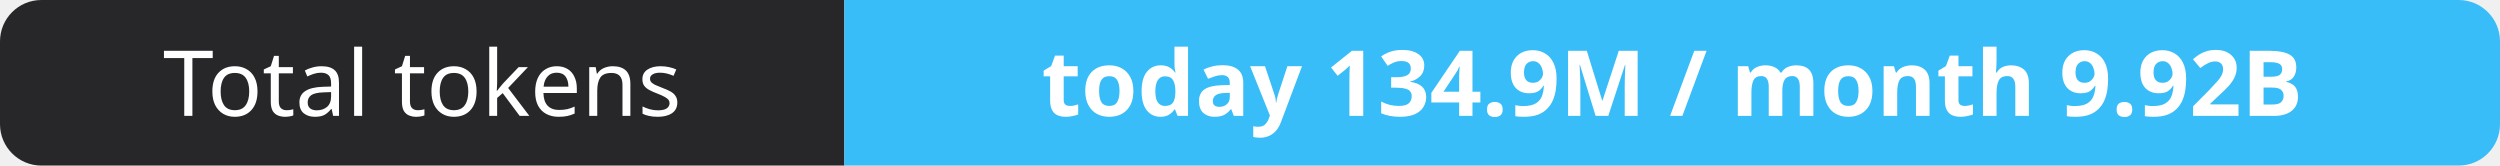
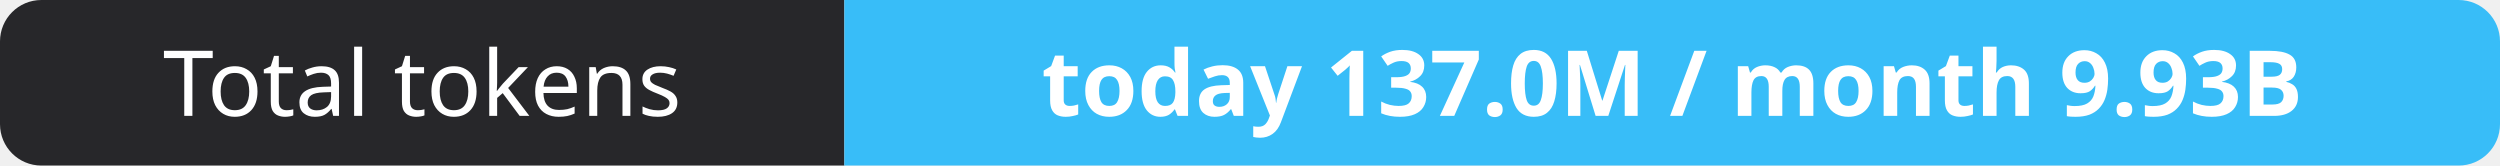
- <svg xmlns="http://www.w3.org/2000/svg" width="302" height="20" role="img" aria-label="Total tokens: today 134.9M / month 9.92B">
+ <svg xmlns="http://www.w3.org/2000/svg" width="302" height="20" role="img" aria-label="Total tokens: today 137.0M / month 9.93B">
  <clipPath id="r">
    <rect width="302" height="20" rx="5" fill="#fff" />
  </clipPath>
  <g clip-path="url(#r)">
    <rect width="102" height="20" fill="#27272a" />
    <rect x="102" width="200" height="20" fill="#38bdf8" />
  </g>
  <g fill="#fff" text-anchor="middle" font-family="Verdana,Geneva,sans-serif" font-size="11">
    <text x="51.0" y="14">Total tokens</text>
-     <text x="202.0" y="14" font-weight="700">today 134.9M / month 9.92B</text>
+     <text x="202.0" y="14" font-weight="700">today 137.0M / month 9.93B</text>
  </g>
</svg>
